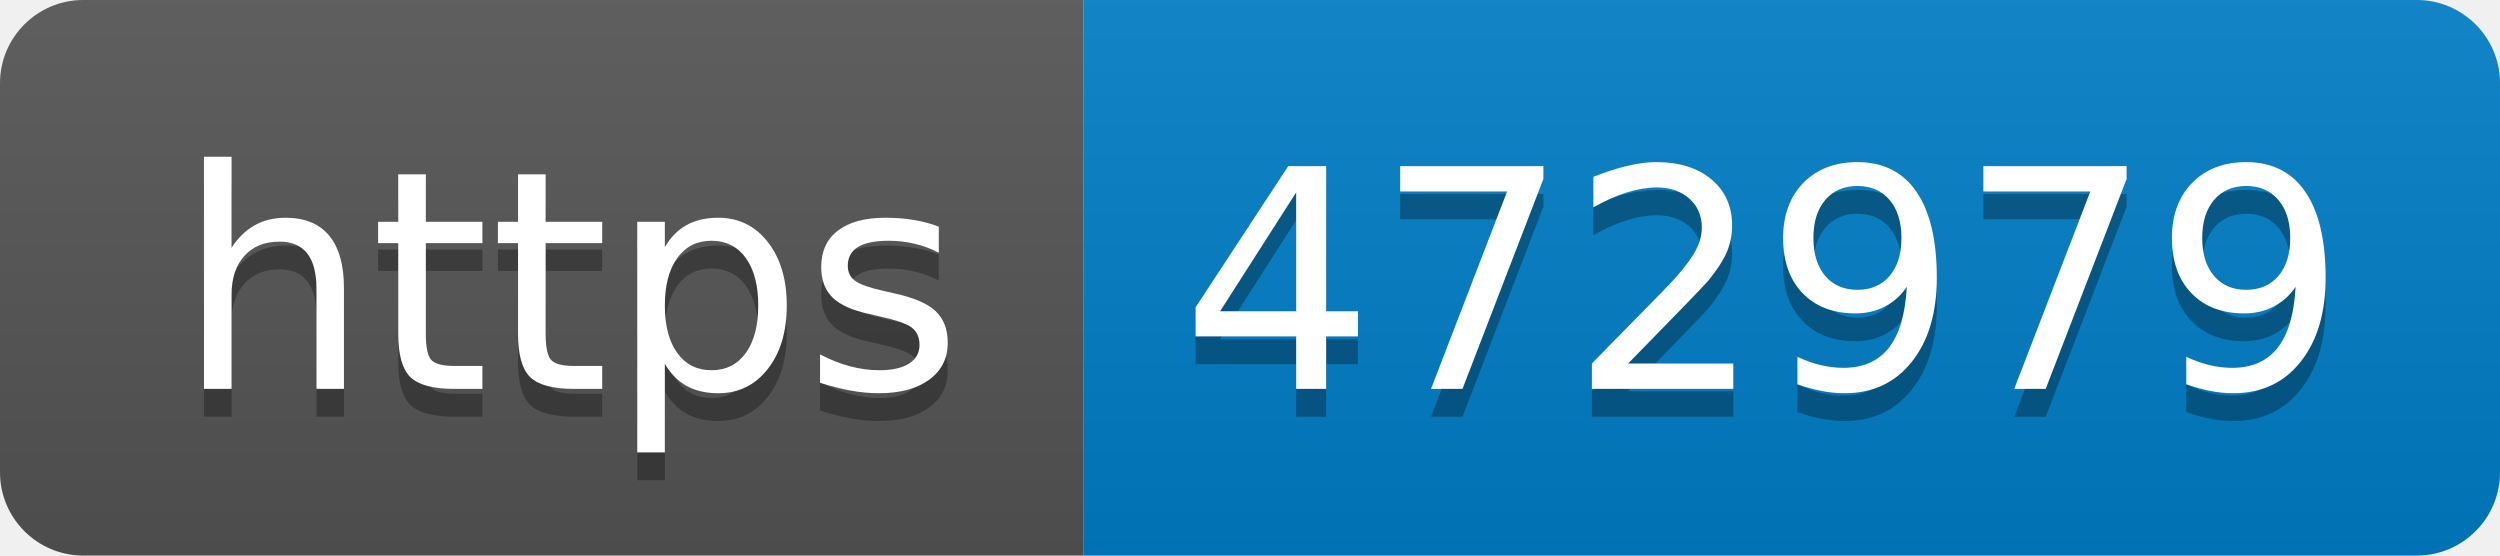
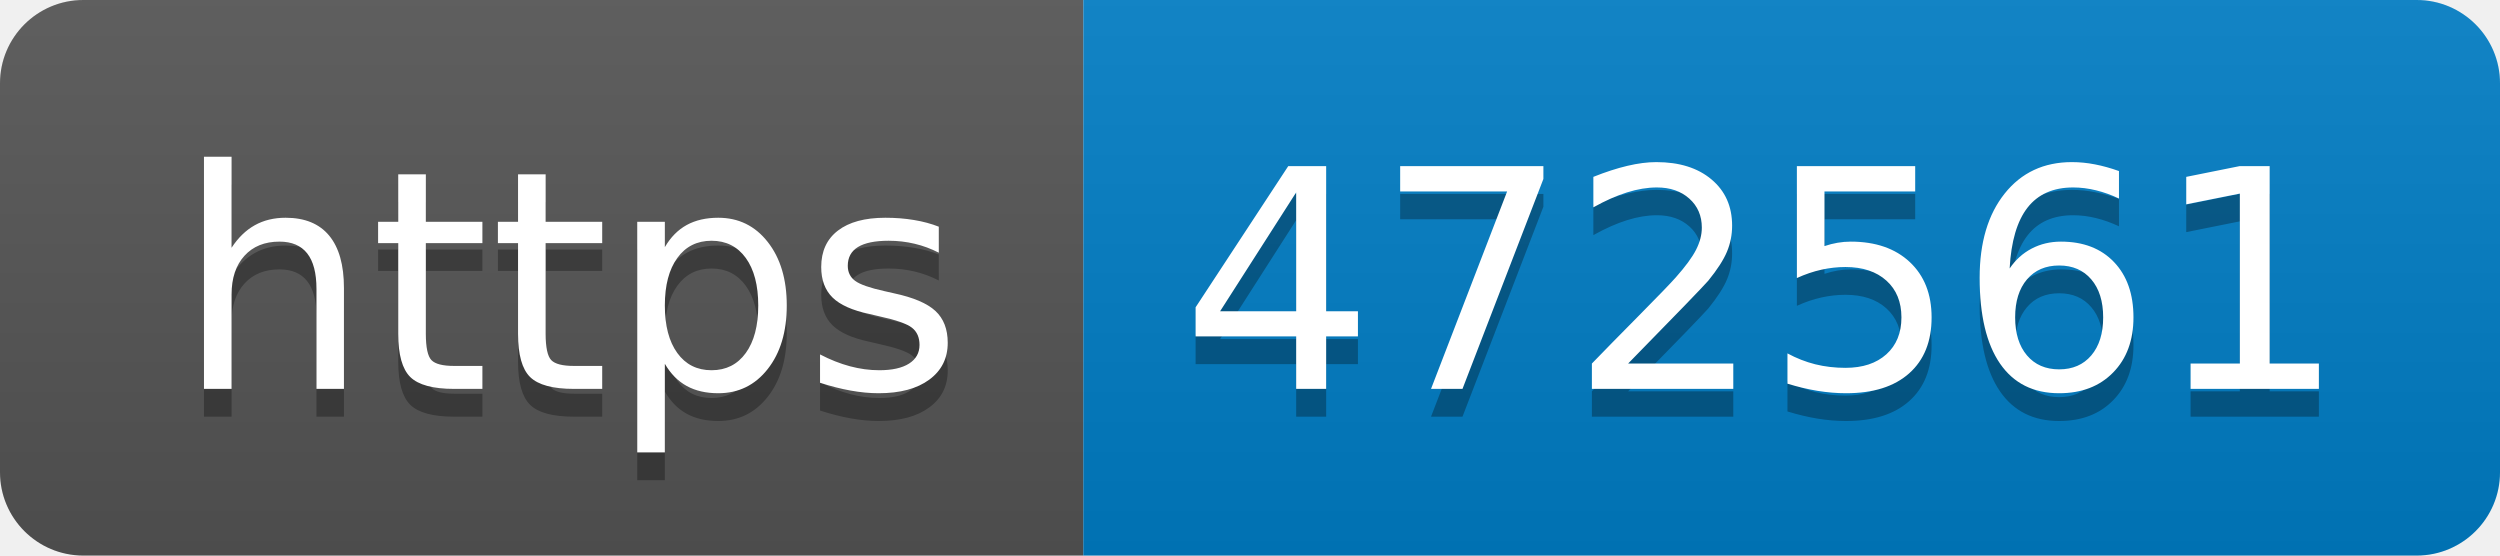
- <svg xmlns="http://www.w3.org/2000/svg" width="90" height="20" role="img" aria-label="https: 472979">
+ <svg xmlns="http://www.w3.org/2000/svg" width="90" height="20" role="img" aria-label="https: 472561">
  <linearGradient id="s" x2="0" y2="100%">
    <stop offset="0" stop-color="#bbb" stop-opacity=".1" />
    <stop offset="1" stop-opacity=".1" />
  </linearGradient>
  <clipPath id="r">
    <rect width="90" height="20" rx="3" fill="#fff" />
  </clipPath>
  <g clip-path="url(#r)">
    <rect width="39" height="20" fill="#555" />
    <rect x="39" width="51" height="20" fill="#007ec6" />
    <rect width="90" height="20" fill="url(#s)" />
  </g>
  <g fill="#fff" text-anchor="middle" font-family="Verdana,Geneva,DejaVu Sans,sans-serif" text-rendering="geometricPrecision" font-size="110">
    <text aria-hidden="true" x="205" y="150" fill="#010101" fill-opacity=".3" transform="scale(.1)" textLength="290">https</text>
    <text x="205" y="140" transform="scale(.1)" fill="#fff" textLength="290">https</text>
-     <text aria-hidden="true" x="635" y="150" fill="#010101" fill-opacity=".3" transform="scale(.1)" textLength="410">472979</text>
-     <text x="635" y="140" transform="scale(.1)" fill="#fff" textLength="410">472979</text>
+     <text aria-hidden="true" x="635" y="150" fill="#010101" fill-opacity=".3" transform="scale(.1)" textLength="410">472561</text>
+     <text x="635" y="140" transform="scale(.1)" fill="#fff" textLength="410">472561</text>
  </g>
</svg>
